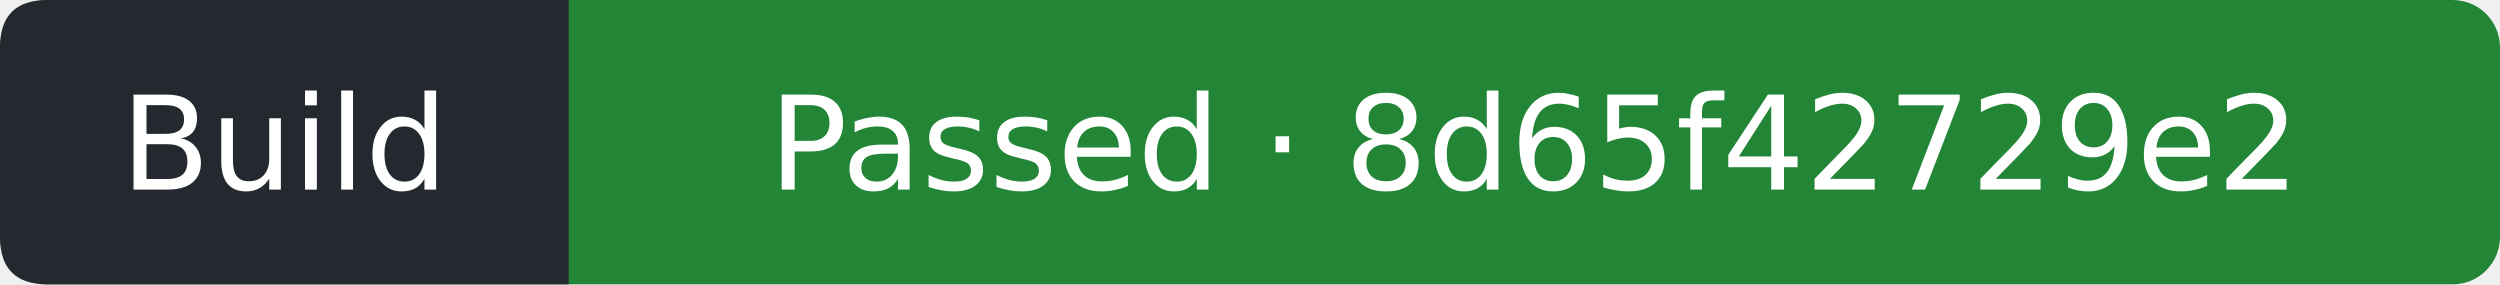
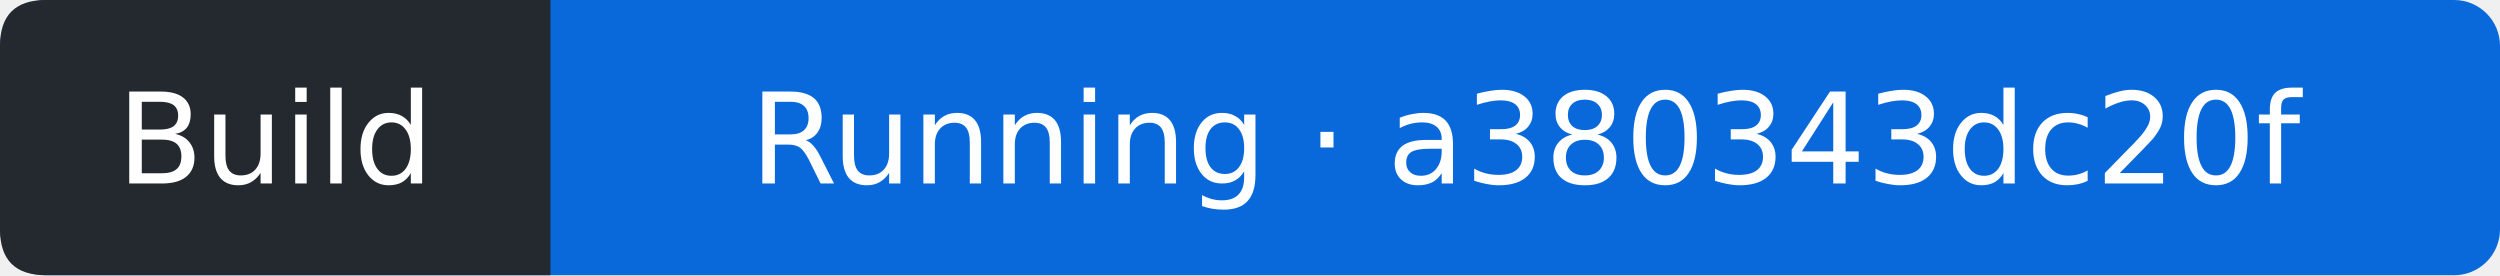
- <svg xmlns="http://www.w3.org/2000/svg" width="211" height="24" viewBox="0 0 211 24" role="img" aria-label="Build: Passed; covered commit 8d65f42729e2b64f9c883422d771ffb37661ffe2; observed 2026-10-18T19:24:50Z">
-   <rect width="211" height="24" rx="4" fill="#238636" />
+ <svg xmlns="http://www.w3.org/2000/svg" width="218" height="24" viewBox="0 0 218 24" role="img" aria-label="Build: Running; covered commit a380343dc20f2c12b844466e157fc06a0d91f7e3; observed 2026-10-18T20:25:02Z">
+   <rect width="218" height="24" rx="4" fill="#0969da" />
  <path d="M4 0H48V24H4Q0 24 0 20V4Q0 0 4 0" fill="#24292f" />
  <g fill="#fff" text-anchor="middle" font-family="Verdana,DejaVu Sans,sans-serif" font-size="11">
    <text x="24" y="16">Build</text>
-     <text x="129.5" y="16">Passed · 8d65f42729e2</text>
+     <text x="133" y="16">Running · a380343dc20f</text>
  </g>
</svg>
